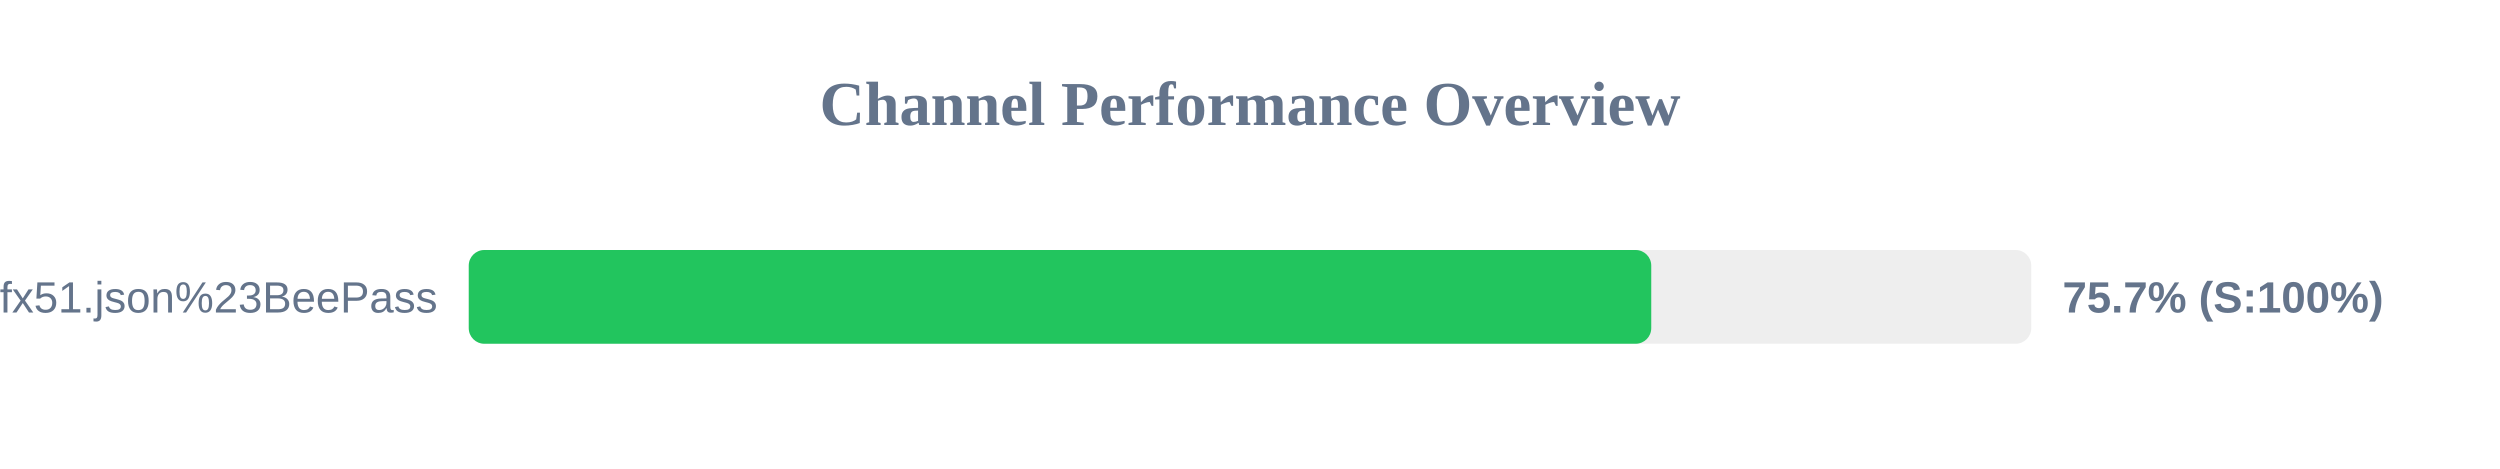
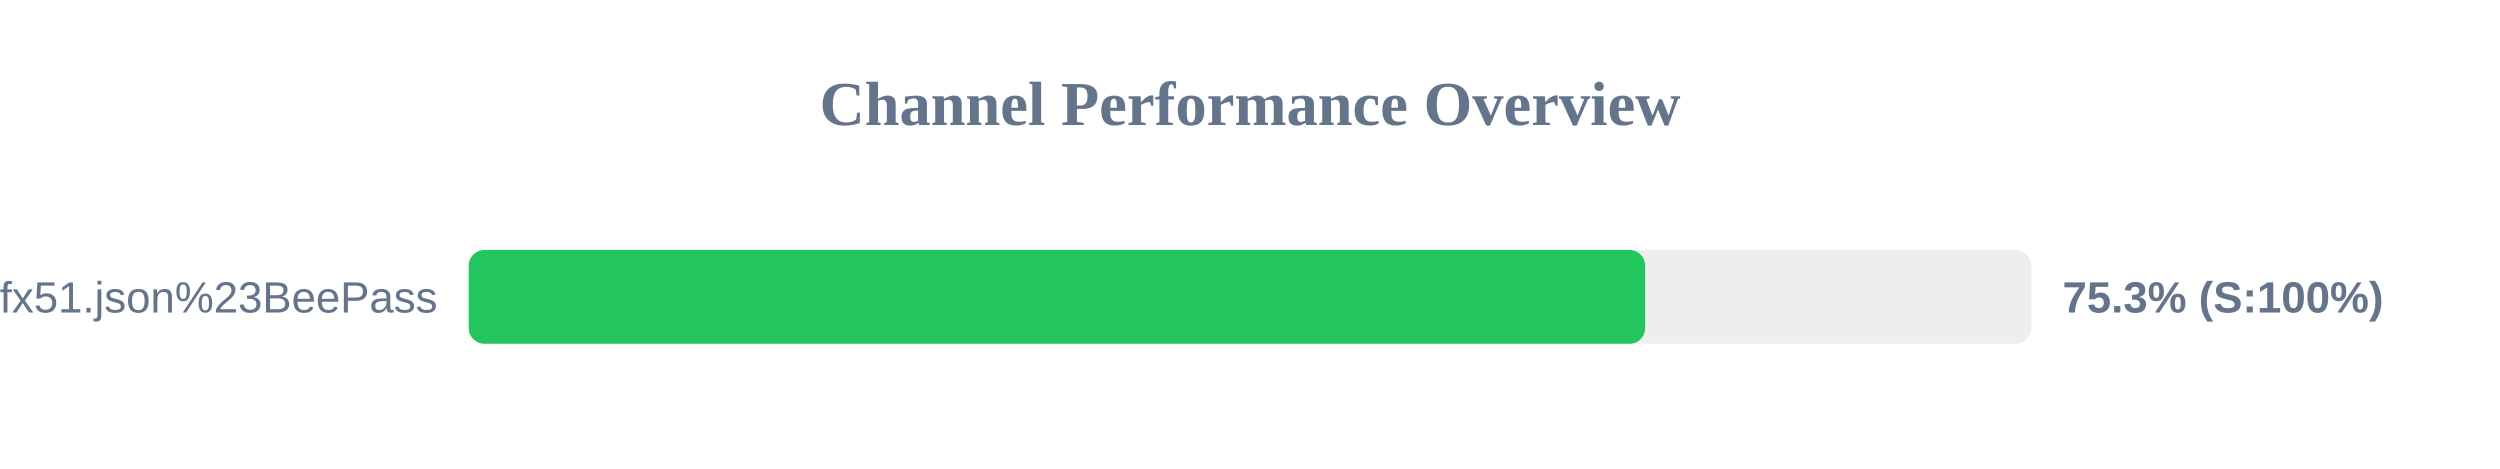
<svg xmlns="http://www.w3.org/2000/svg" width="800" height="150" version="1.1">
  <style>
        .row { font: 14px Arial; fill: #64748b; }
        .score { font: bold 14px Arial; fill: #64748b; }
    </style>
  <text x="400" y="40" text-anchor="middle" font-size="20px" font-weight="bold" fill="#64748b">Channel Performance Overview</text>
  <rect x="150" y="80" width="500" height="30" fill="#eee" rx="5" />
-   <rect x="150" y="80" width="378.4" height="30" fill="#22c55e" rx="5" />
+   <rect x="150" y="80" width="376.45" height="30" fill="#22c55e" rx="5" />
  <text x="140" y="100" text-anchor="end" class="row">sub?s=ssconf%3A%2F%2Fs3.amazonaws.com%2Fbeedynconprd%2Fzf38bv6oxi1nv3wfkpmxyfl8yj5fargza3foantoalu16vznl0ckxx7bgf1ufx51.json%23BeePass</text>
-   <text x="660" y="100" text-anchor="start" class="score">75.7% (S:100%)</text>
+   <text x="660" y="100" text-anchor="start" class="score">75.3% (S:100%)</text>
</svg>
